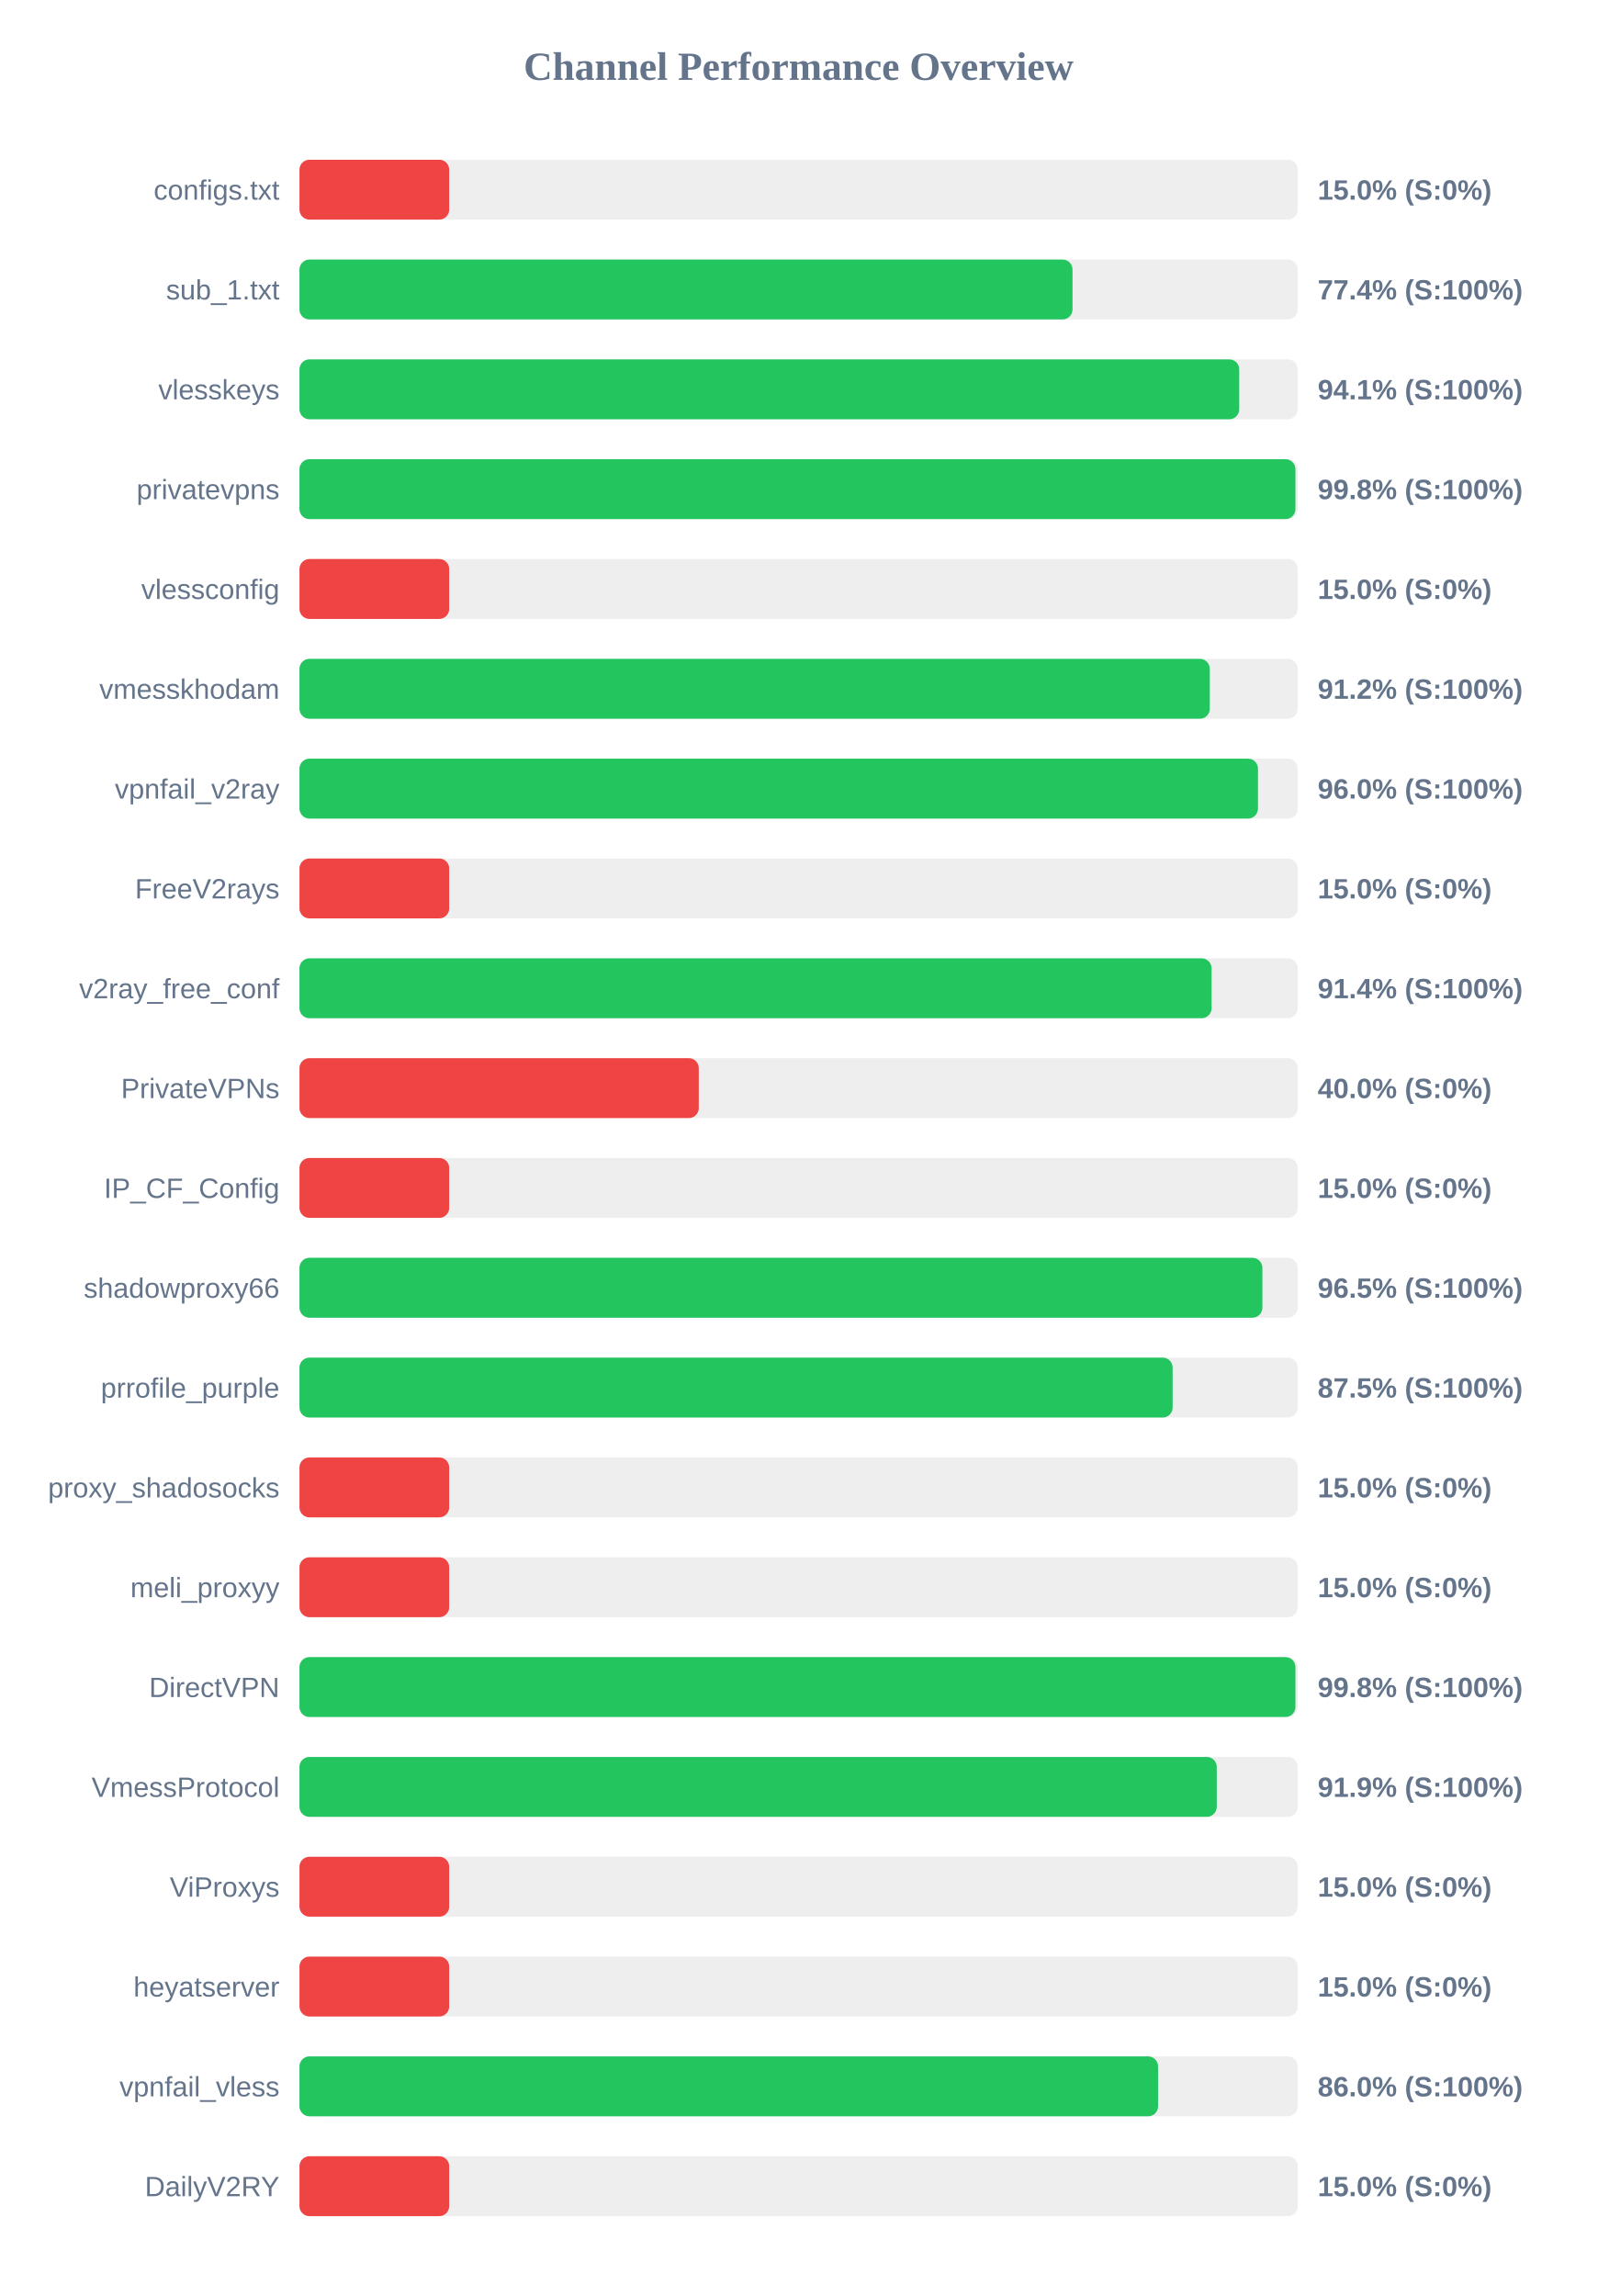
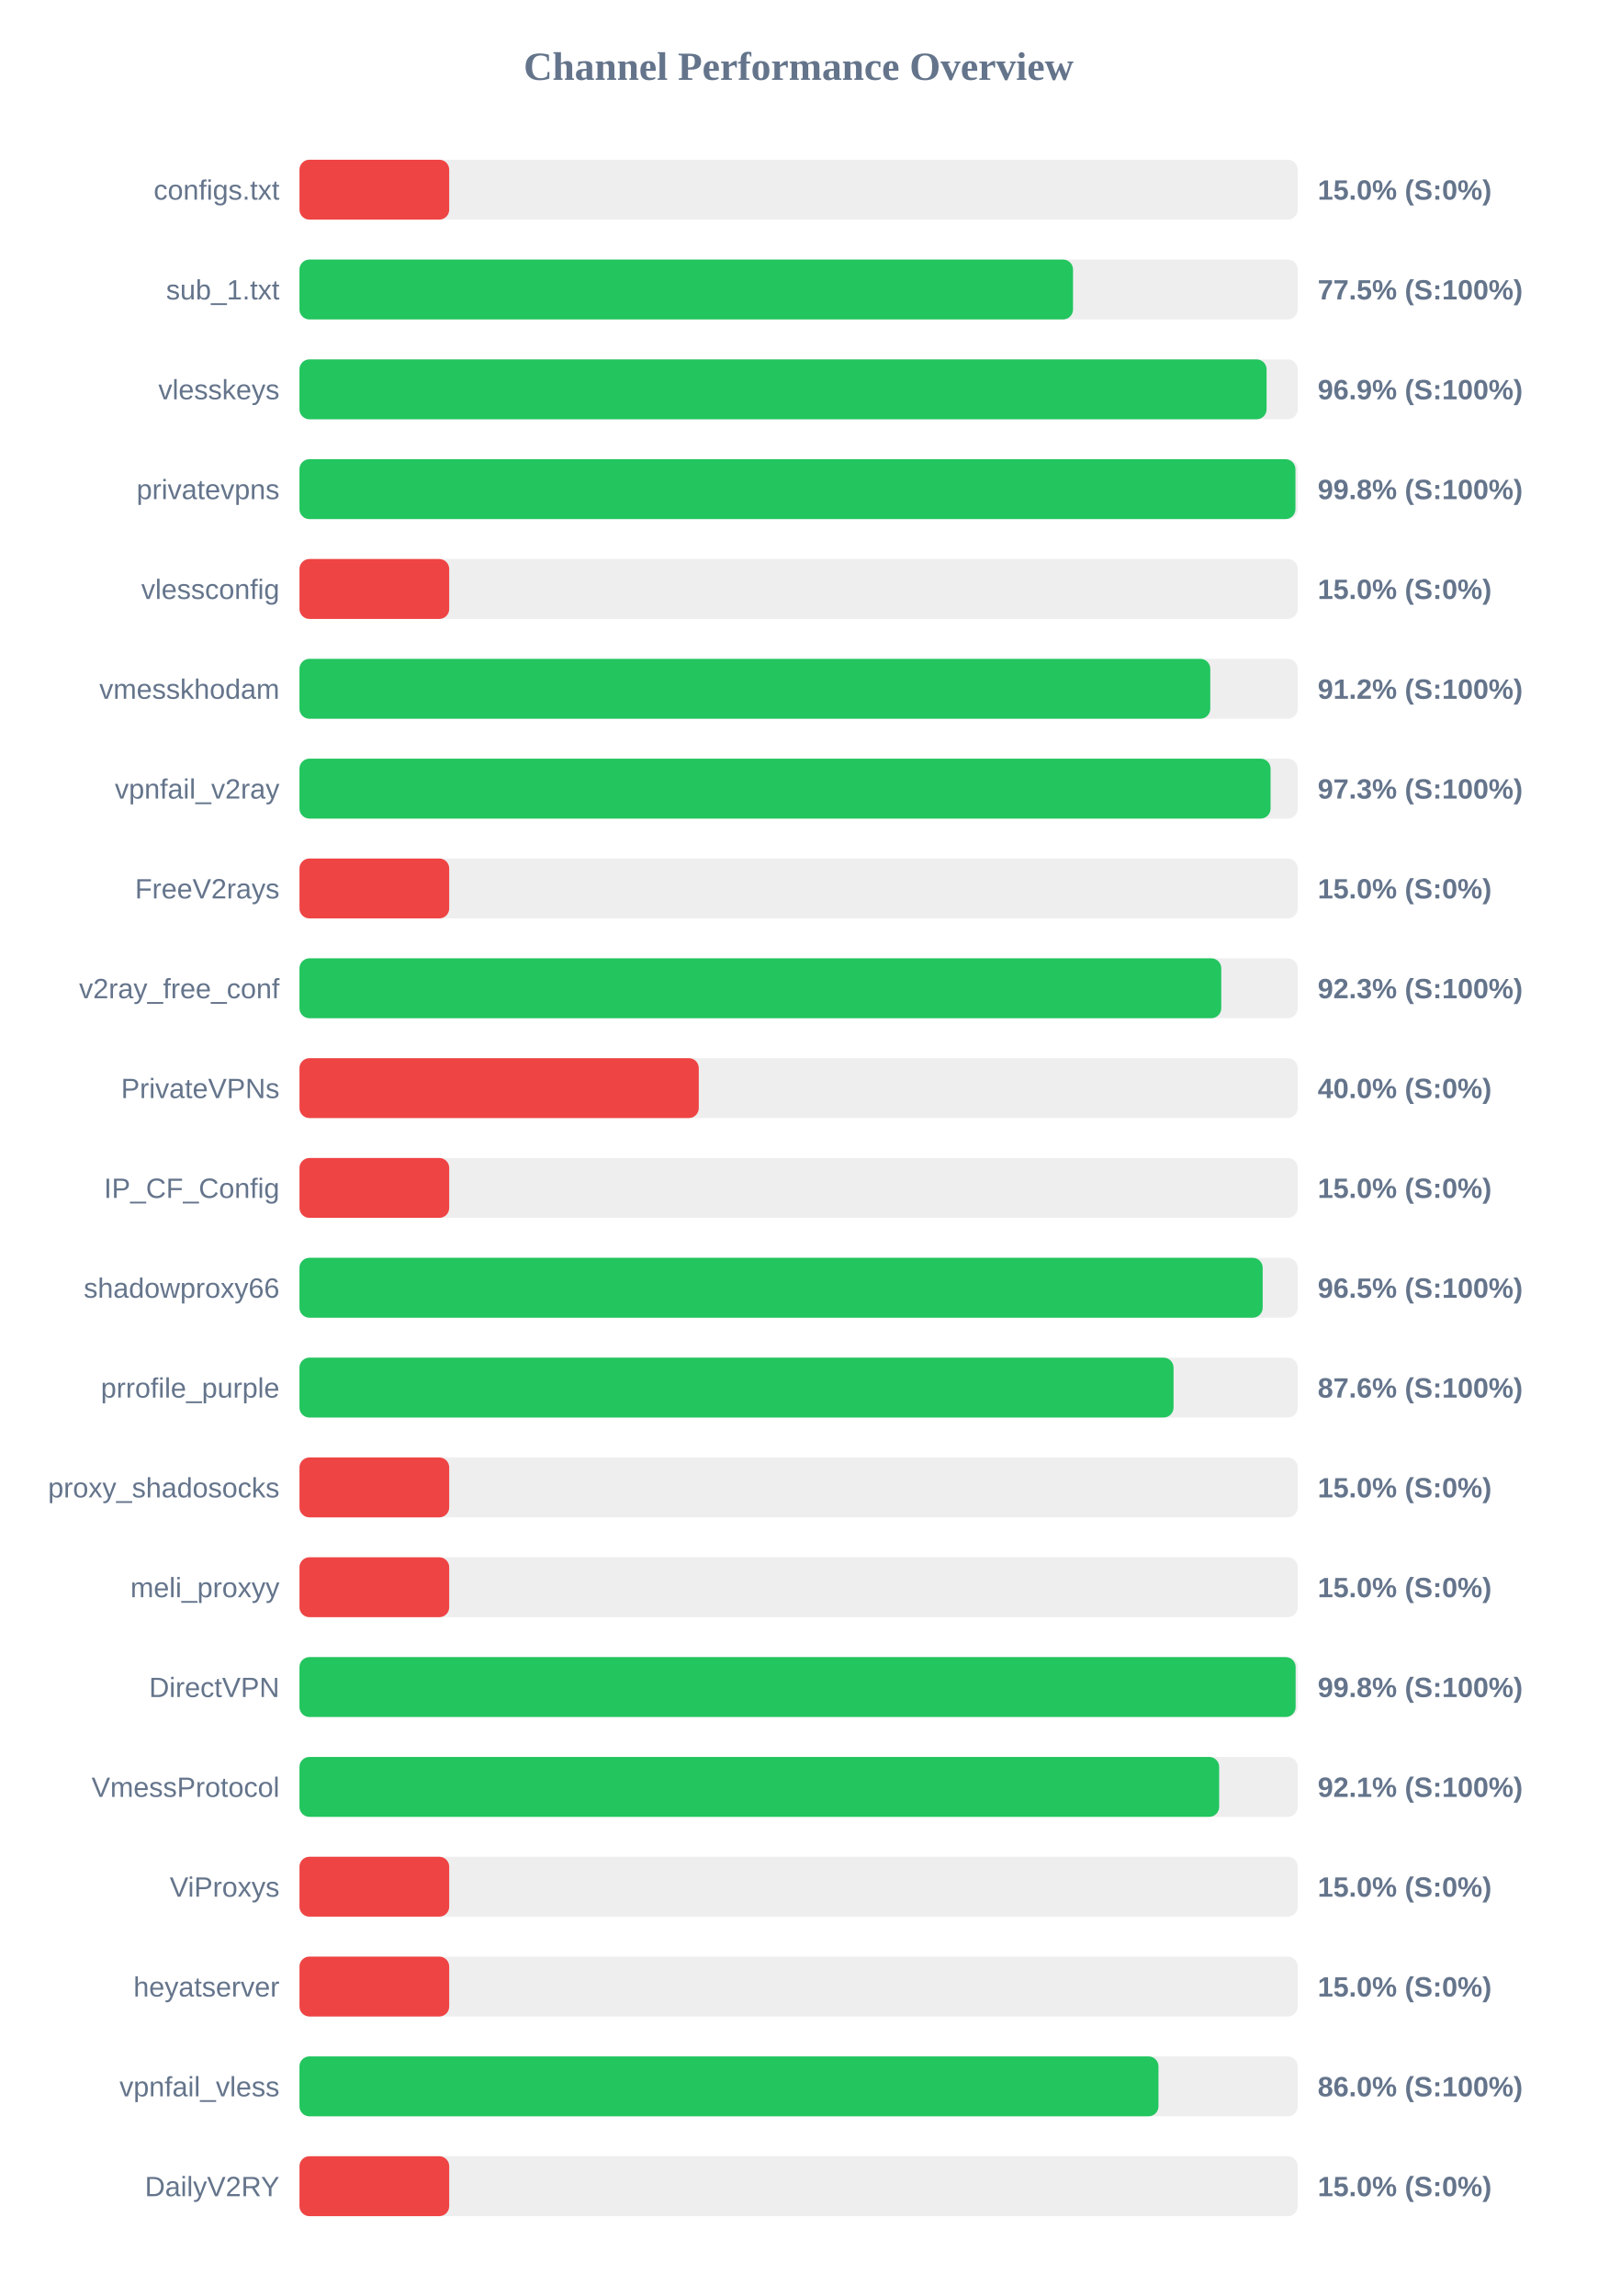
<svg xmlns="http://www.w3.org/2000/svg" width="800" height="1150" version="1.1">
  <style>
        .row { font: 14px Arial; fill: #64748b; }
        .score { font: bold 14px Arial; fill: #64748b; }
    </style>
  <text x="400" y="40" text-anchor="middle" font-size="20px" font-weight="bold" fill="#64748b">Channel Performance Overview</text>
  <rect x="150" y="80" width="500" height="30" fill="#eee" rx="5" />
  <rect x="150" y="80" width="75.0" height="30" fill="#ef4444" rx="5" />
  <text x="140" y="100" text-anchor="end" class="row">configs.txt</text>
  <text x="660" y="100" text-anchor="start" class="score">15.0% (S:0%)</text>
  <rect x="150" y="130" width="500" height="30" fill="#eee" rx="5" />
-   <rect x="150" y="130" width="387.2" height="30" fill="#22c55e" rx="5" />
+   <rect x="150" y="130" width="387.45" height="30" fill="#22c55e" rx="5" />
  <text x="140" y="150" text-anchor="end" class="row">sub_1.txt</text>
-   <text x="660" y="150" text-anchor="start" class="score">77.4% (S:100%)</text>
+   <text x="660" y="150" text-anchor="start" class="score">77.5% (S:100%)</text>
  <rect x="150" y="180" width="500" height="30" fill="#eee" rx="5" />
-   <rect x="150" y="180" width="470.7" height="30" fill="#22c55e" rx="5" />
+   <rect x="150" y="180" width="484.4" height="30" fill="#22c55e" rx="5" />
  <text x="140" y="200" text-anchor="end" class="row">vlesskeys</text>
-   <text x="660" y="200" text-anchor="start" class="score">94.1% (S:100%)</text>
+   <text x="660" y="200" text-anchor="start" class="score">96.9% (S:100%)</text>
  <rect x="150" y="230" width="500" height="30" fill="#eee" rx="5" />
  <rect x="150" y="230" width="498.85" height="30" fill="#22c55e" rx="5" />
  <text x="140" y="250" text-anchor="end" class="row">privatevpns</text>
  <text x="660" y="250" text-anchor="start" class="score">99.8% (S:100%)</text>
  <rect x="150" y="280" width="500" height="30" fill="#eee" rx="5" />
  <rect x="150" y="280" width="75.0" height="30" fill="#ef4444" rx="5" />
  <text x="140" y="300" text-anchor="end" class="row">vlessconfig</text>
  <text x="660" y="300" text-anchor="start" class="score">15.0% (S:0%)</text>
  <rect x="150" y="330" width="500" height="30" fill="#eee" rx="5" />
-   <rect x="150" y="330" width="455.95" height="30" fill="#22c55e" rx="5" />
+   <rect x="150" y="330" width="456.2" height="30" fill="#22c55e" rx="5" />
  <text x="140" y="350" text-anchor="end" class="row">vmesskhodam</text>
  <text x="660" y="350" text-anchor="start" class="score">91.2% (S:100%)</text>
  <rect x="150" y="380" width="500" height="30" fill="#eee" rx="5" />
-   <rect x="150" y="380" width="480.1" height="30" fill="#22c55e" rx="5" />
+   <rect x="150" y="380" width="486.4" height="30" fill="#22c55e" rx="5" />
  <text x="140" y="400" text-anchor="end" class="row">vpnfail_v2ray</text>
-   <text x="660" y="400" text-anchor="start" class="score">96.0% (S:100%)</text>
+   <text x="660" y="400" text-anchor="start" class="score">97.3% (S:100%)</text>
  <rect x="150" y="430" width="500" height="30" fill="#eee" rx="5" />
  <rect x="150" y="430" width="75.0" height="30" fill="#ef4444" rx="5" />
  <text x="140" y="450" text-anchor="end" class="row">FreeV2rays</text>
  <text x="660" y="450" text-anchor="start" class="score">15.0% (S:0%)</text>
  <rect x="150" y="480" width="500" height="30" fill="#eee" rx="5" />
-   <rect x="150" y="480" width="456.85" height="30" fill="#22c55e" rx="5" />
+   <rect x="150" y="480" width="461.7" height="30" fill="#22c55e" rx="5" />
  <text x="140" y="500" text-anchor="end" class="row">v2ray_free_conf</text>
-   <text x="660" y="500" text-anchor="start" class="score">91.4% (S:100%)</text>
+   <text x="660" y="500" text-anchor="start" class="score">92.3% (S:100%)</text>
  <rect x="150" y="530" width="500" height="30" fill="#eee" rx="5" />
  <rect x="150" y="530" width="200.0" height="30" fill="#ef4444" rx="5" />
  <text x="140" y="550" text-anchor="end" class="row">PrivateVPNs</text>
  <text x="660" y="550" text-anchor="start" class="score">40.0% (S:0%)</text>
  <rect x="150" y="580" width="500" height="30" fill="#eee" rx="5" />
  <rect x="150" y="580" width="75.0" height="30" fill="#ef4444" rx="5" />
  <text x="140" y="600" text-anchor="end" class="row">IP_CF_Config</text>
  <text x="660" y="600" text-anchor="start" class="score">15.0% (S:0%)</text>
  <rect x="150" y="630" width="500" height="30" fill="#eee" rx="5" />
-   <rect x="150" y="630" width="482.3" height="30" fill="#22c55e" rx="5" />
+   <rect x="150" y="630" width="482.45" height="30" fill="#22c55e" rx="5" />
  <text x="140" y="650" text-anchor="end" class="row">shadowproxy66</text>
  <text x="660" y="650" text-anchor="start" class="score">96.5% (S:100%)</text>
  <rect x="150" y="680" width="500" height="30" fill="#eee" rx="5" />
-   <rect x="150" y="680" width="437.35" height="30" fill="#22c55e" rx="5" />
+   <rect x="150" y="680" width="437.8" height="30" fill="#22c55e" rx="5" />
  <text x="140" y="700" text-anchor="end" class="row">prrofile_purple</text>
-   <text x="660" y="700" text-anchor="start" class="score">87.5% (S:100%)</text>
+   <text x="660" y="700" text-anchor="start" class="score">87.6% (S:100%)</text>
  <rect x="150" y="730" width="500" height="30" fill="#eee" rx="5" />
  <rect x="150" y="730" width="75.0" height="30" fill="#ef4444" rx="5" />
  <text x="140" y="750" text-anchor="end" class="row">proxy_shadosocks</text>
  <text x="660" y="750" text-anchor="start" class="score">15.0% (S:0%)</text>
  <rect x="150" y="780" width="500" height="30" fill="#eee" rx="5" />
  <rect x="150" y="780" width="75.0" height="30" fill="#ef4444" rx="5" />
  <text x="140" y="800" text-anchor="end" class="row">meli_proxyy</text>
  <text x="660" y="800" text-anchor="start" class="score">15.0% (S:0%)</text>
  <rect x="150" y="830" width="500" height="30" fill="#eee" rx="5" />
-   <rect x="150" y="830" width="498.85" height="30" fill="#22c55e" rx="5" />
+   <rect x="150" y="830" width="498.95" height="30" fill="#22c55e" rx="5" />
  <text x="140" y="850" text-anchor="end" class="row">DirectVPN</text>
  <text x="660" y="850" text-anchor="start" class="score">99.8% (S:100%)</text>
  <rect x="150" y="880" width="500" height="30" fill="#eee" rx="5" />
-   <rect x="150" y="880" width="459.45" height="30" fill="#22c55e" rx="5" />
+   <rect x="150" y="880" width="460.65" height="30" fill="#22c55e" rx="5" />
  <text x="140" y="900" text-anchor="end" class="row">VmessProtocol</text>
-   <text x="660" y="900" text-anchor="start" class="score">91.9% (S:100%)</text>
+   <text x="660" y="900" text-anchor="start" class="score">92.1% (S:100%)</text>
  <rect x="150" y="930" width="500" height="30" fill="#eee" rx="5" />
  <rect x="150" y="930" width="75.0" height="30" fill="#ef4444" rx="5" />
  <text x="140" y="950" text-anchor="end" class="row">ViProxys</text>
  <text x="660" y="950" text-anchor="start" class="score">15.0% (S:0%)</text>
  <rect x="150" y="980" width="500" height="30" fill="#eee" rx="5" />
  <rect x="150" y="980" width="75.0" height="30" fill="#ef4444" rx="5" />
  <text x="140" y="1000" text-anchor="end" class="row">heyatserver</text>
  <text x="660" y="1000" text-anchor="start" class="score">15.0% (S:0%)</text>
  <rect x="150" y="1030" width="500" height="30" fill="#eee" rx="5" />
-   <rect x="150" y="1030" width="430.05" height="30" fill="#22c55e" rx="5" />
+   <rect x="150" y="1030" width="430.25" height="30" fill="#22c55e" rx="5" />
  <text x="140" y="1050" text-anchor="end" class="row">vpnfail_vless</text>
  <text x="660" y="1050" text-anchor="start" class="score">86.0% (S:100%)</text>
  <rect x="150" y="1080" width="500" height="30" fill="#eee" rx="5" />
  <rect x="150" y="1080" width="75.0" height="30" fill="#ef4444" rx="5" />
  <text x="140" y="1100" text-anchor="end" class="row">DailyV2RY</text>
  <text x="660" y="1100" text-anchor="start" class="score">15.0% (S:0%)</text>
</svg>
